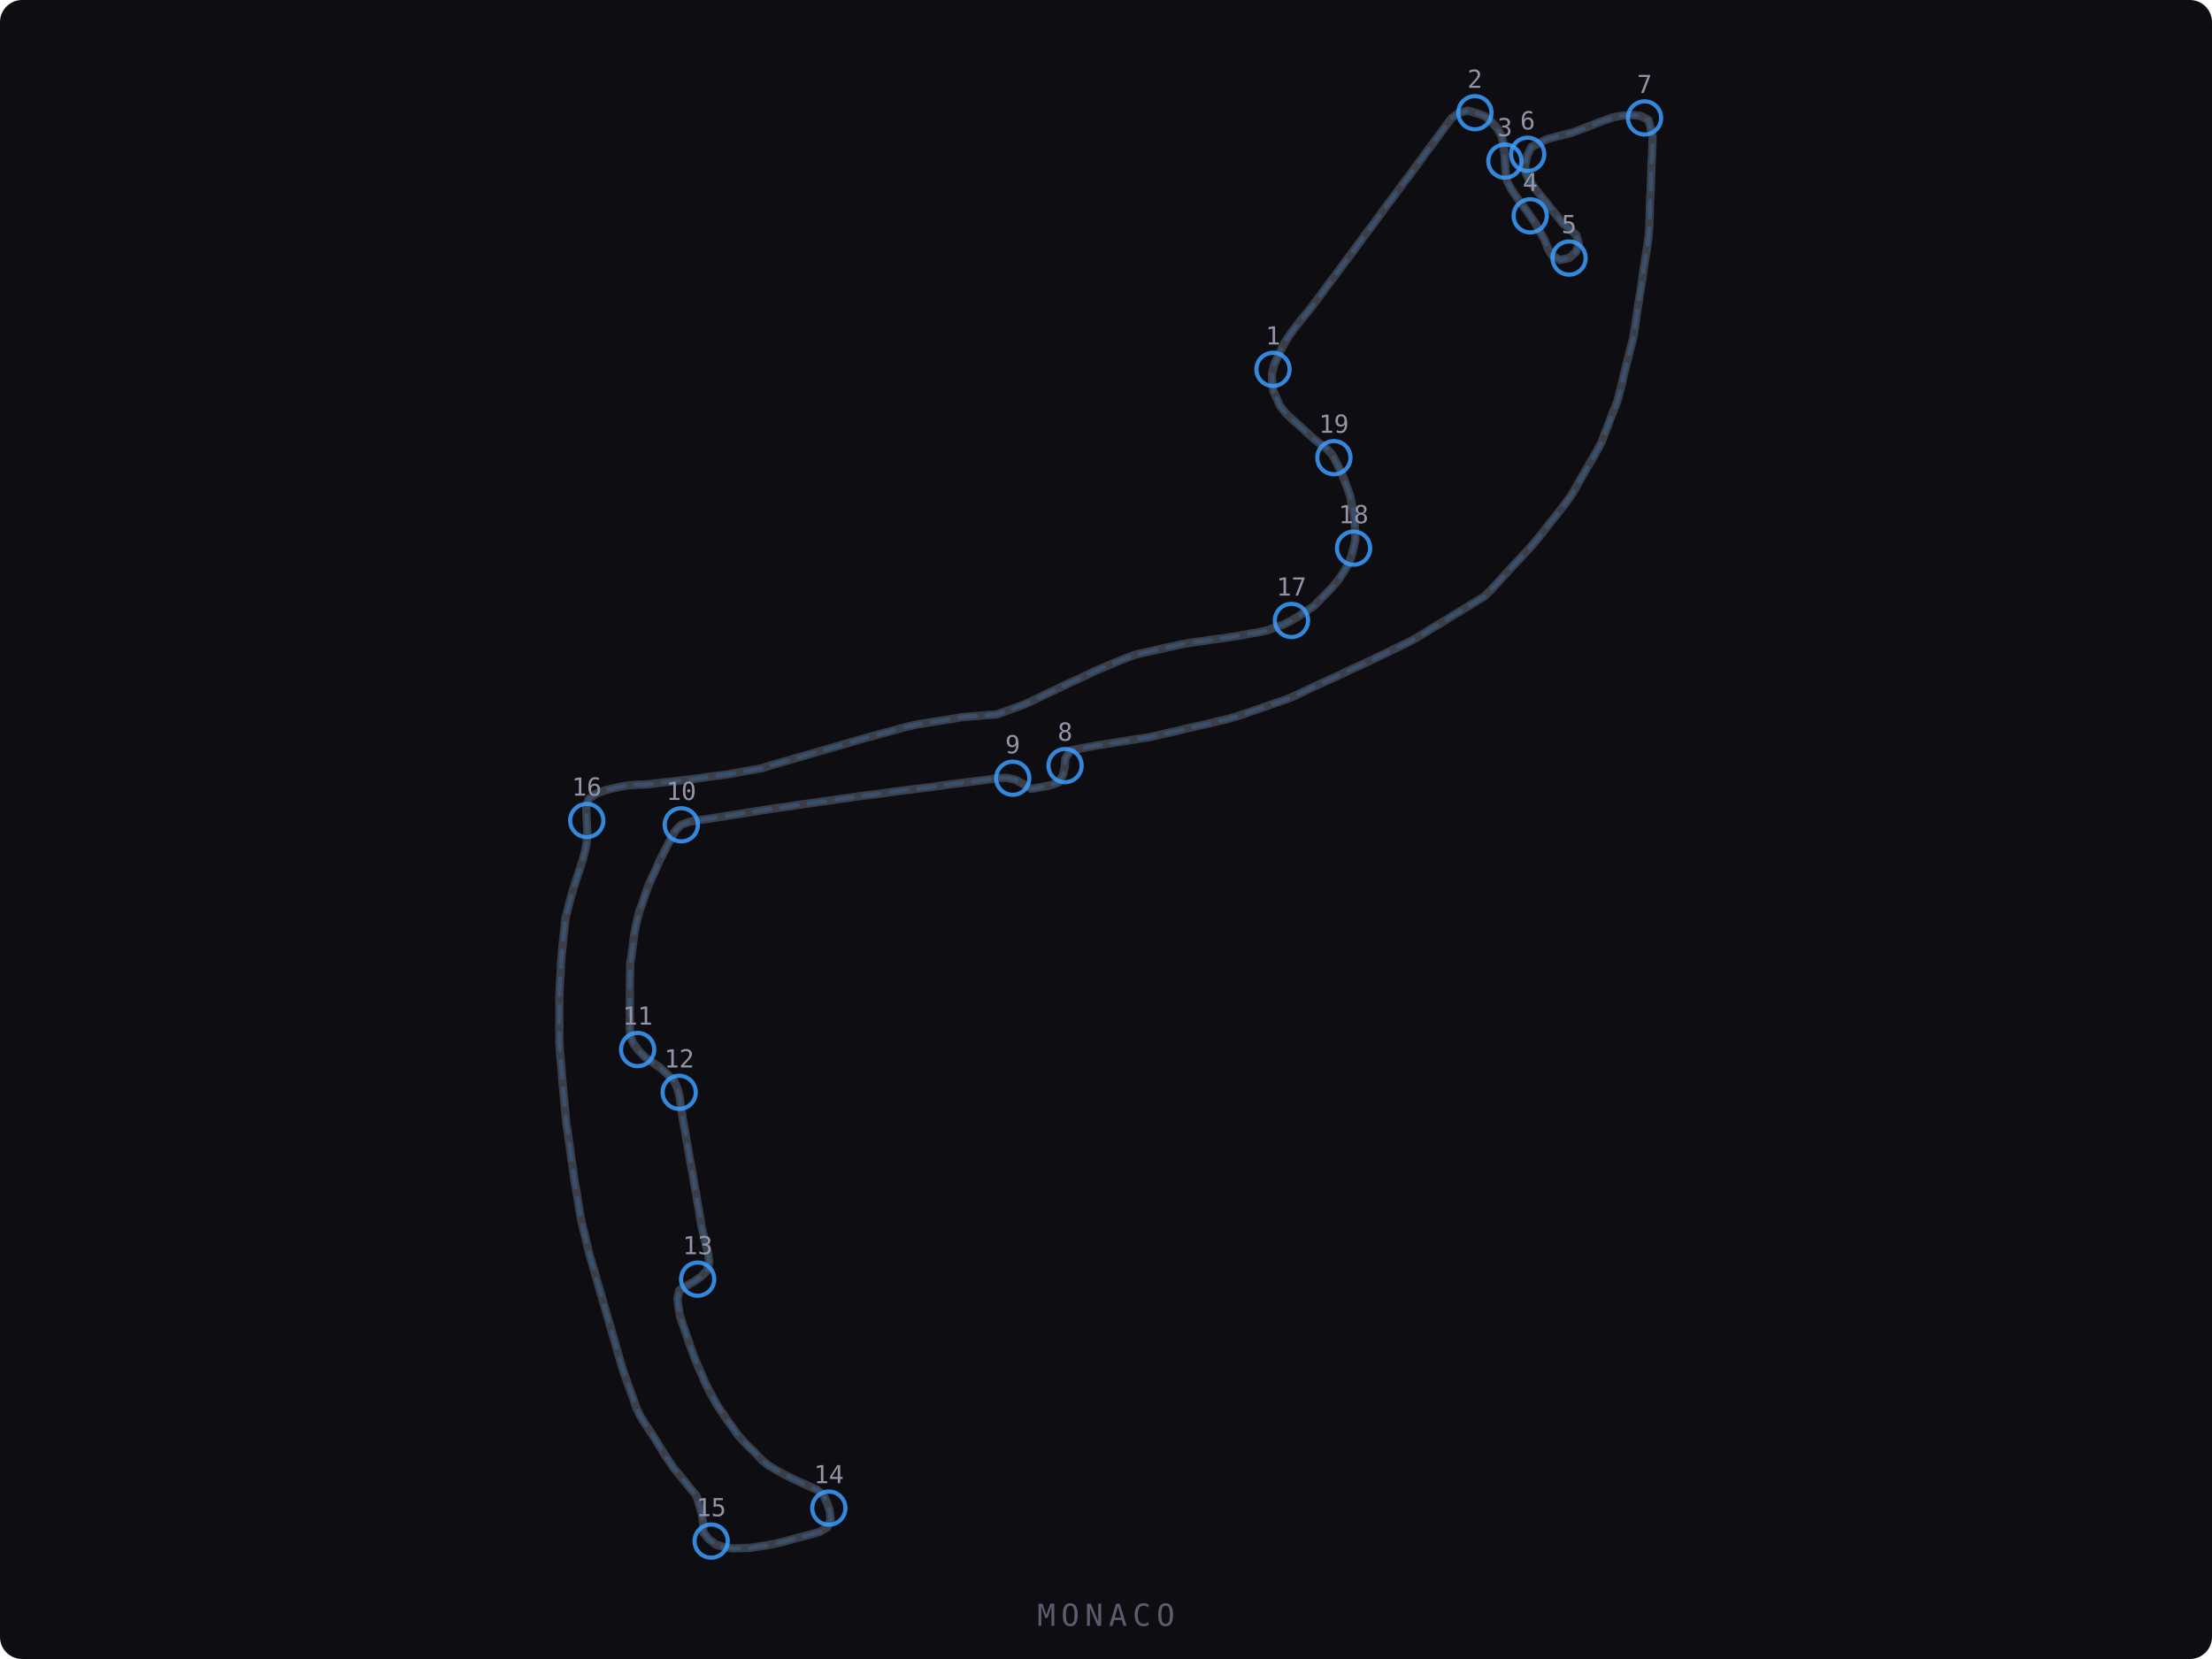
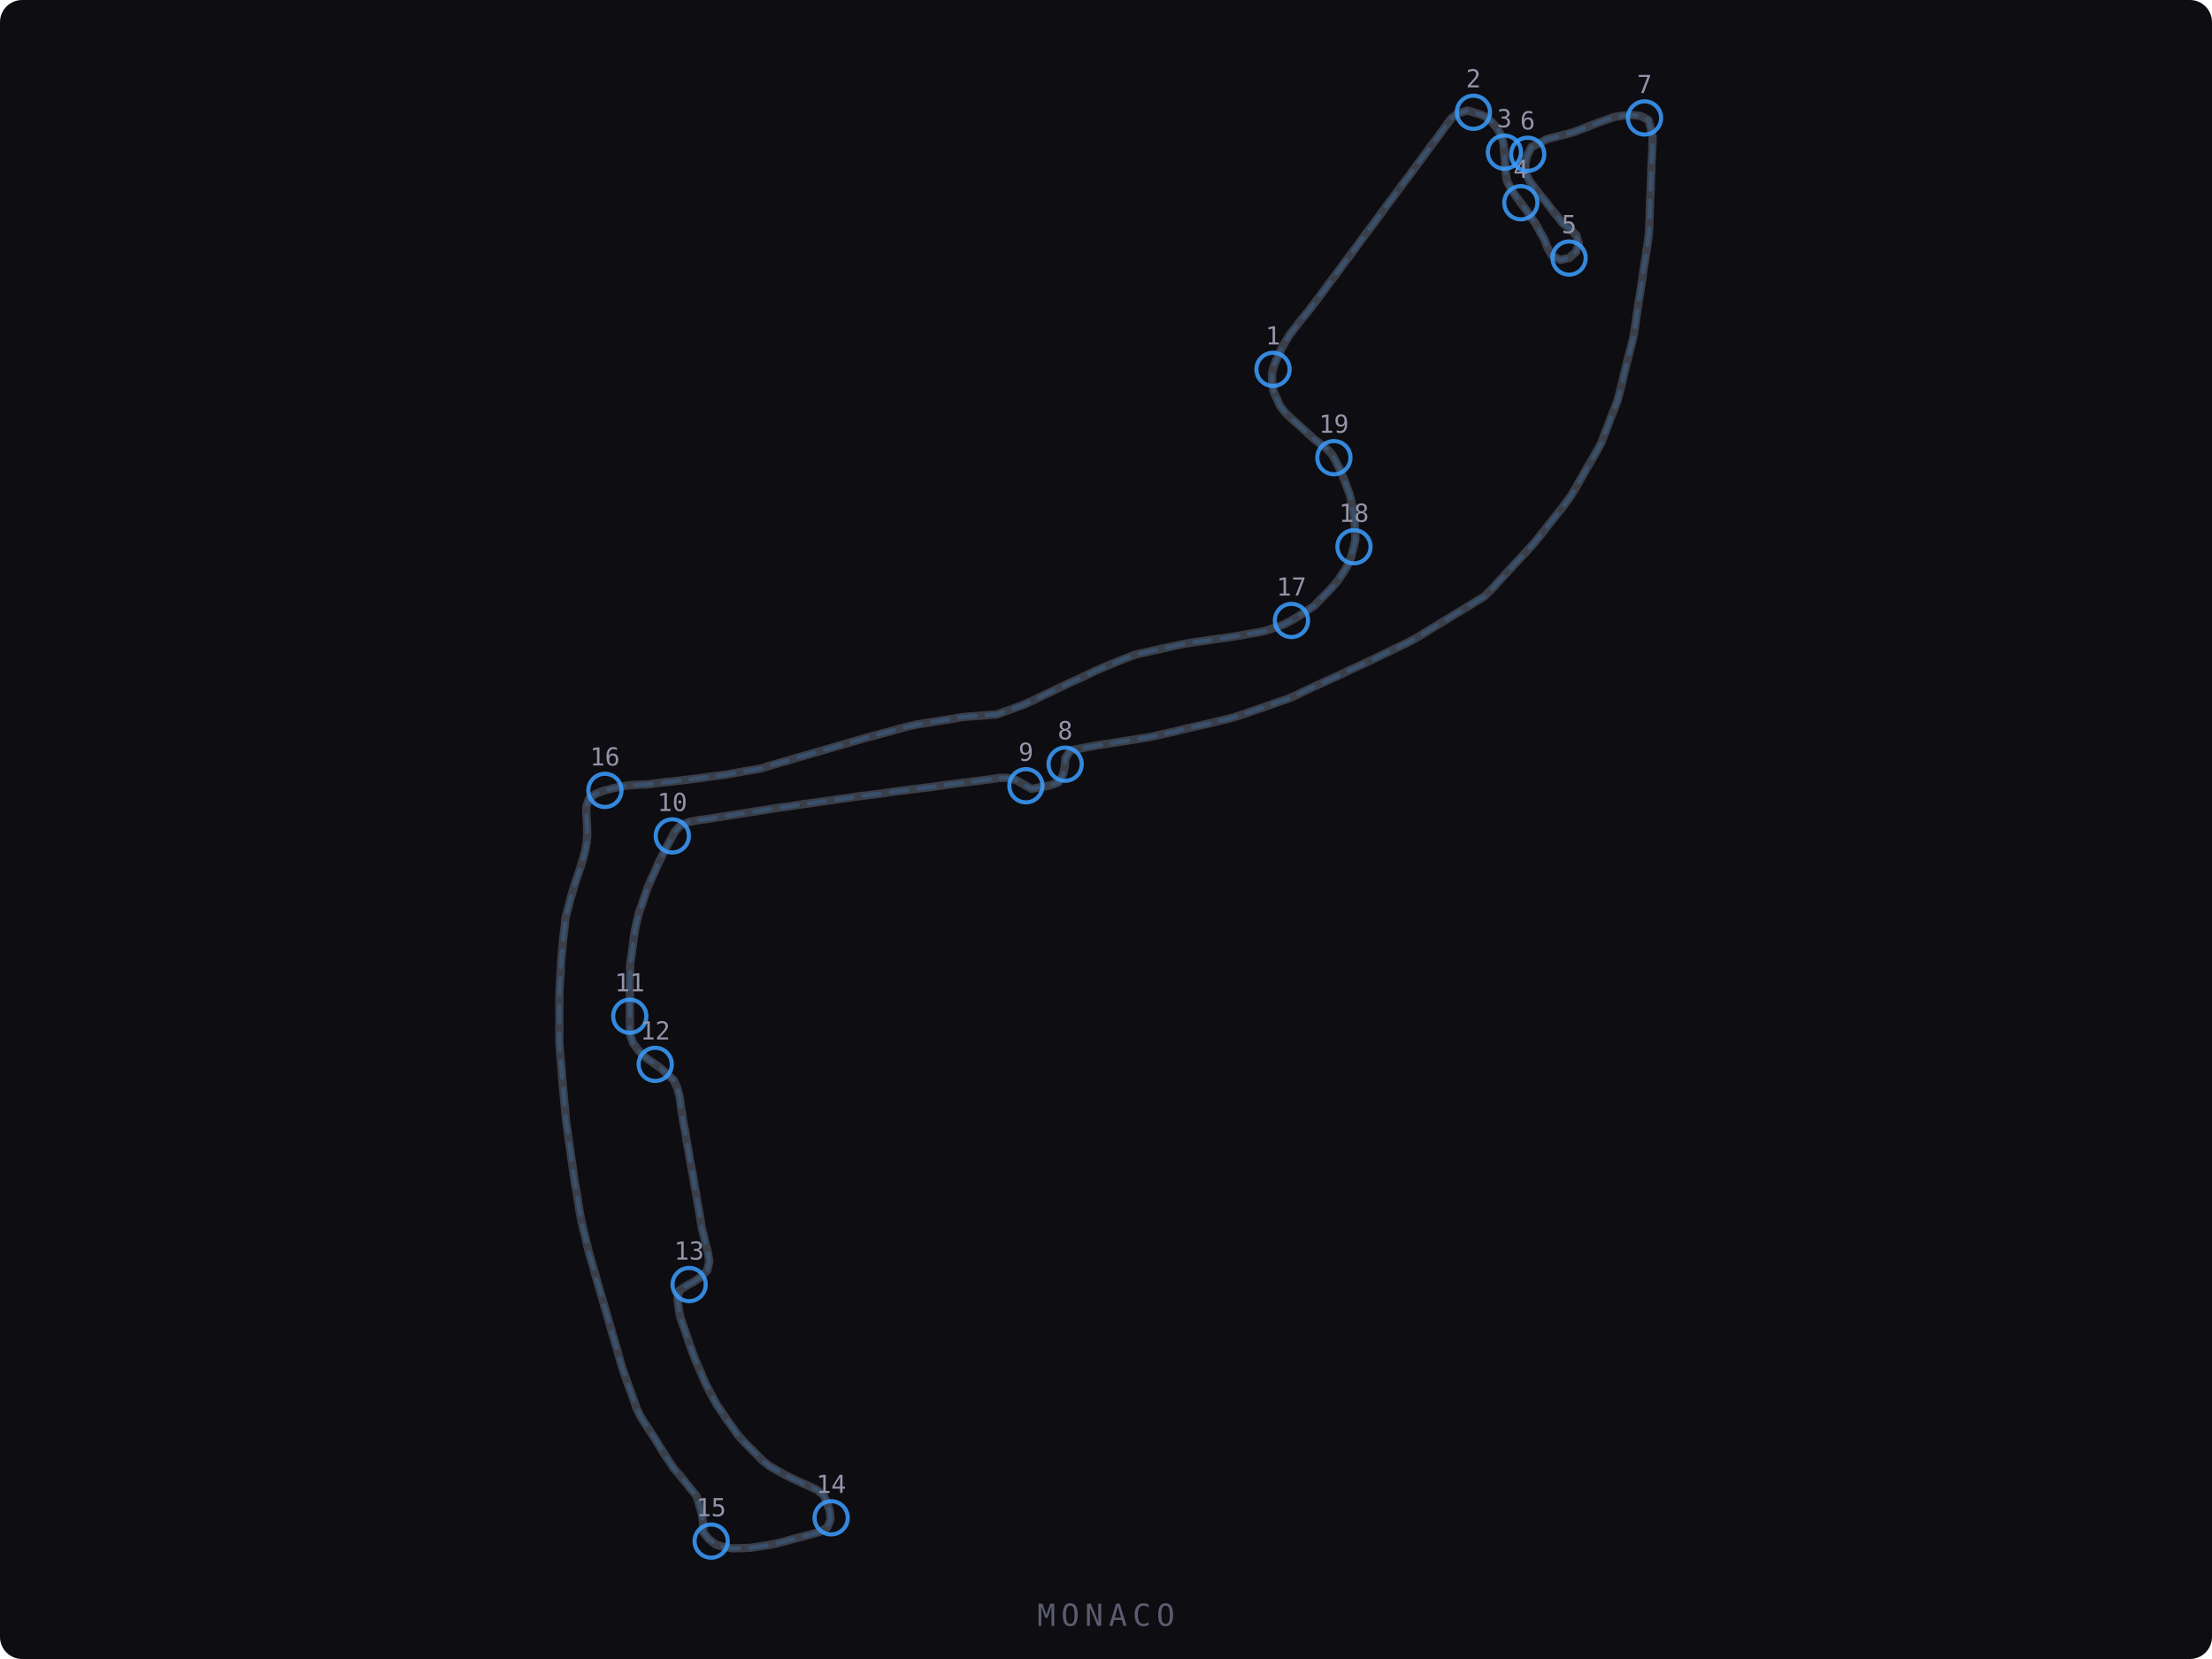
<svg xmlns="http://www.w3.org/2000/svg" viewBox="0 0 800 600" width="800" height="600">
  <defs>
    <style>
      .track-bg { fill: #0d0d12; }
      .track-line { fill: none; stroke: #3a3e48; stroke-width: 3; stroke-linecap: round; stroke-linejoin: round; }
      .track-line-accent { fill: none; stroke: rgba(59,158,255,0.20); stroke-width: 1.5; stroke-linecap: round; stroke-dasharray: 6,4; }
      .track-edge { fill: none; stroke: #3a3e48; stroke-width: 1; stroke-linecap: round; stroke-linejoin: round; opacity: 0.6; }
    </style>
  </defs>
  <rect class="track-bg" width="800" height="600" rx="8" />
  <path class="track-edge" d="M 460.6 141.6 L 460.1 138.4 L 460.0 135.2 L 460.8 132.0 L 462.1 129.1 L 463.4 126.3 L 464.9 123.5 L 466.7 120.7 L 468.7 118.1 L 470.7 115.5 L 472.8 113.0 L 474.8 110.4 L 476.8 107.8 L 478.7 105.2 L 480.6 102.6 L 482.6 100.0 L 484.5 97.4 L 486.4 94.8 L 488.4 92.2 L 490.3 89.6 L 492.2 87.0 L 494.1 84.4 L 496.1 81.8 L 498.0 79.2 L 499.9 76.6 L 501.8 74.0 L 503.8 71.4 L 505.7 68.8 L 507.6 66.2 L 509.6 63.6 L 511.5 61.0 L 513.4 58.4 L 515.3 55.8 L 517.2 53.2 L 519.2 50.6 L 521.1 48.0 L 523.0 45.4 L 525.0 42.7 L 527.5 40.9 L 530.8 40.0 L 533.9 40.9 L 537.0 42.0 L 539.4 44.0 L 541.5 46.4 L 543.1 49.3 L 543.8 52.4 L 544.1 55.6 L 544.3 58.8 L 544.5 62.1 L 545.0 65.4 L 546.5 68.3 L 548.2 70.9 L 550.0 73.3 L 551.9 75.9 L 553.7 78.5 L 555.5 81.1 L 557.0 83.9 L 558.6 86.7 L 559.7 89.6 L 561.3 92.4 L 564.2 94.0 L 567.5 93.3 L 570.0 91.1 L 571.0 88.1 L 570.1 85.1 L 567.8 82.8 L 565.1 80.7 L 563.1 78.1 L 561.1 75.6 L 559.1 73.0 L 557.0 70.5 L 555.0 67.9 L 553.1 65.3 L 551.8 62.6 L 551.6 59.6 L 552.3 56.4 L 553.8 53.2 L 556.6 51.8 L 559.5 50.3 L 562.6 49.5 L 565.7 48.7 L 568.8 47.9 L 571.7 46.8 L 574.6 45.7 L 577.6 44.5 L 580.7 43.4 L 583.8 42.3 L 587.0 41.8 L 590.2 41.6 L 593.3 41.9 L 596.2 43.4 L 597.0 46.4 L 597.7 49.5 L 597.6 52.7 L 597.5 55.9 L 597.3 59.1 L 597.2 62.3 L 597.1 65.5 L 597.0 68.8 L 596.8 72.0 L 596.7 75.2 L 596.6 78.4 L 596.5 81.6 L 596.3 84.9 L 595.9 88.0 L 595.4 91.2 L 594.9 94.4 L 594.4 97.5 L 594.0 100.7 L 593.5 103.9 L 593.0 107.0 L 592.5 110.2 L 592.0 113.4 L 591.6 116.5 L 591.1 119.7 L 590.5 122.9 L 589.7 126.0 L 588.9 129.2 L 588.1 132.3 L 587.3 135.5 L 586.6 138.7 L 585.8 141.8 L 585.0 144.9 L 583.8 148.0 L 582.6 151.0 L 581.5 154.0 L 580.3 157.0 L 579.2 160.0 L 577.7 162.8 L 576.1 165.6 L 574.5 168.3 L 572.9 171.1 L 571.3 173.9 L 569.8 176.6 L 568.1 179.4 L 566.2 182.0 L 564.3 184.5 L 562.3 187.0 L 560.3 189.5 L 558.3 192.1 L 556.3 194.6 L 554.3 197.0 L 552.1 199.4 L 549.9 201.8 L 547.7 204.1 L 545.5 206.5 L 543.4 208.8 L 541.2 211.2 L 539.0 213.6 L 536.7 215.8 L 534.0 217.4 L 531.3 219.1 L 528.5 220.8 L 525.8 222.4 L 523.1 224.1 L 520.3 225.8 L 517.6 227.4 L 514.9 229.1 L 512.1 230.8 L 509.3 232.3 L 506.4 233.7 L 503.5 235.1 L 500.6 236.5 L 497.7 237.9 L 494.8 239.3 L 491.8 240.7 L 488.9 242.0 L 486.0 243.4 L 483.0 244.8 L 480.1 246.1 L 477.1 247.5 L 474.2 248.8 L 471.3 250.2 L 468.4 251.6 L 465.4 252.9 L 462.3 253.9 L 459.2 255.0 L 456.1 256.1 L 453.1 257.1 L 450.0 258.2 L 446.9 259.2 L 443.8 260.1 L 440.6 260.8 L 437.5 261.6 L 434.4 262.3 L 431.3 263.0 L 428.2 263.7 L 425.1 264.5 L 421.9 265.2 L 418.8 265.9 L 415.7 266.6 L 412.5 267.1 L 409.4 267.6 L 406.2 268.1 L 403.0 268.6 L 399.8 269.1 L 396.6 269.6 L 393.4 270.2 L 390.2 270.8 L 387.1 271.4 L 385.3 274.3 L 385.1 277.4 L 384.4 280.3 L 382.8 283.0 L 379.6 284.1 L 376.3 284.7 L 373.0 285.3 L 370.1 283.6 L 367.2 282.0 L 364.2 281.3 L 361.0 281.4 L 357.8 281.9 L 354.6 282.3 L 351.4 282.7 L 348.2 283.1 L 345.0 283.5 L 341.8 283.9 L 338.6 284.4 L 335.4 284.8 L 332.2 285.2 L 329.0 285.6 L 325.8 286.0 L 322.6 286.4 L 319.4 286.9 L 316.2 287.3 L 313.0 287.7 L 309.8 288.1 L 306.6 288.6 L 303.4 289.0 L 300.2 289.5 L 297.1 289.9 L 293.9 290.4 L 290.7 290.8 L 287.5 291.3 L 284.3 291.8 L 281.1 292.2 L 278.0 292.7 L 274.8 293.2 L 271.6 293.7 L 268.4 294.2 L 265.2 294.7 L 262.1 295.2 L 258.9 295.7 L 255.8 296.2 L 252.7 296.6 L 249.4 297.2 L 246.4 298.3 L 244.2 300.5 L 242.7 303.3 L 241.2 306.1 L 239.7 309.0 L 238.3 311.8 L 237.0 314.8 L 235.7 317.6 L 234.4 320.6 L 233.3 323.6 L 232.3 326.7 L 231.2 329.7 L 230.4 332.9 L 229.7 336.1 L 229.2 339.2 L 228.8 342.4 L 228.4 345.5 L 227.9 348.6 L 227.9 351.8 L 227.8 355.1 L 227.8 358.3 L 227.8 361.6 L 227.8 364.8 L 227.8 368.1 L 227.8 371.2 L 227.9 374.3 L 229.0 377.3 L 231.0 380.0 L 233.4 382.4 L 236.1 384.3 L 238.8 386.2 L 241.2 388.4 L 243.7 390.7 L 245.0 393.6 L 245.8 396.6 L 246.2 399.8 L 246.7 403.0 L 247.2 406.2 L 247.8 409.3 L 248.3 412.5 L 248.9 415.6 L 249.4 418.8 L 250.0 422.0 L 250.6 425.1 L 251.1 428.3 L 251.7 431.4 L 252.2 434.6 L 252.8 437.8 L 253.3 440.9 L 253.8 444.1 L 254.6 447.2 L 255.3 450.3 L 256.1 453.3 L 256.5 456.3 L 255.8 459.4 L 253.6 461.7 L 251.0 463.5 L 248.3 465.0 L 245.7 466.7 L 245.0 469.7 L 245.4 472.8 L 245.9 475.9 L 246.9 478.9 L 248.0 482.0 L 249.0 485.0 L 250.1 488.1 L 251.2 491.1 L 252.4 494.0 L 253.7 496.9 L 254.9 499.8 L 256.3 502.6 L 257.8 505.4 L 259.4 508.3 L 261.2 510.9 L 263.0 513.6 L 264.9 516.2 L 266.8 518.9 L 268.9 521.3 L 271.1 523.5 L 273.4 525.8 L 275.6 528.1 L 278.1 530.1 L 281.0 531.8 L 283.9 533.4 L 286.7 534.8 L 289.5 536.1 L 292.4 537.4 L 295.4 538.8 L 297.8 540.7 L 299.1 543.5 L 300.1 546.4 L 300.4 549.5 L 299.2 552.4 L 296.5 554.0 L 293.4 554.9 L 290.3 555.7 L 287.2 556.5 L 284.0 557.4 L 280.9 558.2 L 277.8 558.8 L 274.6 559.3 L 271.4 559.8 L 268.2 559.9 L 265.0 560.0 L 261.8 559.5 L 258.9 558.6 L 256.4 556.7 L 254.3 554.1 L 254.3 550.9 L 253.8 547.5 L 252.9 544.3 L 251.9 541.0 L 249.9 538.6 L 247.9 536.1 L 245.9 533.6 L 243.8 531.2 L 242.0 528.5 L 240.2 525.8 L 238.5 523.0 L 236.8 520.2 L 235.0 517.5 L 233.3 514.9 L 231.6 512.2 L 230.2 509.3 L 229.2 506.3 L 228.1 503.3 L 227.0 500.3 L 225.9 497.2 L 224.9 494.2 L 224.0 491.1 L 223.1 487.9 L 222.2 484.8 L 221.3 481.7 L 220.4 478.6 L 219.5 475.5 L 218.6 472.4 L 217.7 469.3 L 216.8 466.2 L 215.9 463.1 L 215.0 459.9 L 214.1 456.8 L 213.2 453.7 L 212.4 450.6 L 211.7 447.5 L 210.9 444.3 L 210.2 441.2 L 209.6 438.0 L 209.1 434.8 L 208.6 431.6 L 208.0 428.4 L 207.5 425.1 L 207.1 422.0 L 206.6 418.8 L 206.2 415.6 L 205.7 412.4 L 205.3 409.3 L 204.8 406.1 L 204.5 402.9 L 204.2 399.6 L 203.9 396.4 L 203.6 393.2 L 203.3 389.9 L 203.1 386.7 L 202.8 383.5 L 202.5 380.2 L 202.3 377.0 L 202.3 373.7 L 202.3 370.5 L 202.3 367.2 L 202.3 363.9 L 202.3 360.7 L 202.4 357.5 L 202.6 354.3 L 202.8 351.1 L 202.9 348.0 L 203.2 344.8 L 203.5 341.6 L 203.8 338.5 L 204.2 335.3 L 204.5 332.1 L 205.3 329.0 L 206.1 325.9 L 207.0 322.7 L 207.9 319.7 L 208.9 316.7 L 209.9 313.8 L 210.8 310.8 L 211.6 307.8 L 212.2 304.6 L 212.4 301.4 L 212.3 298.3 L 212.1 295.2 L 212.0 291.8 L 213.0 288.9 L 215.4 287.1 L 218.3 286.0 L 221.3 285.2 L 224.4 284.5 L 227.5 284.0 L 230.8 283.8 L 234.0 283.7 L 237.2 283.3 L 240.4 282.9 L 243.6 282.6 L 246.8 282.2 L 250.1 281.8 L 253.3 281.4 L 256.5 280.9 L 259.8 280.5 L 263.0 280.1 L 266.2 279.5 L 269.4 278.9 L 272.6 278.4 L 275.7 277.8 L 278.8 276.8 L 281.9 275.9 L 285.1 275.0 L 288.1 274.1 L 291.3 273.2 L 294.4 272.3 L 297.5 271.4 L 300.6 270.5 L 303.7 269.6 L 306.8 268.7 L 309.9 267.8 L 313.0 266.9 L 316.1 266.1 L 319.2 265.2 L 322.3 264.4 L 325.4 263.5 L 328.5 262.7 L 331.7 262.0 L 334.9 261.5 L 338.0 261.0 L 341.2 260.5 L 344.4 260.0 L 347.6 259.4 L 350.8 259.1 L 354.0 258.9 L 357.2 258.6 L 360.5 258.4 L 363.5 257.3 L 366.6 256.2 L 369.6 255.1 L 372.6 253.8 L 375.5 252.4 L 378.4 251.0 L 381.4 249.6 L 384.3 248.2 L 387.2 246.8 L 390.2 245.5 L 393.1 244.1 L 396.0 242.7 L 399.0 241.4 L 401.9 240.2 L 404.8 239.0 L 407.8 237.8 L 410.8 236.7 L 413.9 236.0 L 417.1 235.3 L 420.2 234.6 L 423.4 233.9 L 426.5 233.2 L 429.7 232.6 L 432.9 232.1 L 436.1 231.7 L 439.3 231.2 L 442.5 230.8 L 445.6 230.3 L 448.8 229.8 L 451.9 229.2 L 455.1 228.7 L 458.2 228.0 L 461.2 226.9 L 464.2 225.9 L 467.1 224.4 L 469.9 222.7 L 472.6 220.9 L 475.3 219.1 L 477.5 216.8 L 479.7 214.6 L 481.9 212.3 L 484.0 209.8 L 485.8 207.1 L 487.5 204.3 L 488.7 201.3 L 489.5 198.2 L 490.2 195.1 L 490.1 191.9 L 489.9 188.7 L 489.5 185.4 L 488.9 182.2 L 488.2 179.0 L 487.1 176.0 L 486.0 173.1 L 484.8 170.2 L 483.4 167.4 L 481.9 164.6 L 479.8 162.3 L 477.3 160.4 L 474.8 158.4 L 472.3 156.1 L 469.9 153.9 L 467.4 151.7 L 465.0 149.4 L 463.0 146.9 L 461.7 144.0 L 460.6 141.6 Z" />
  <path class="track-line" d="M 460.6 141.6 L 460.1 138.4 L 460.0 135.2 L 460.8 132.0 L 462.1 129.1 L 463.4 126.3 L 464.9 123.5 L 466.7 120.7 L 468.7 118.1 L 470.7 115.5 L 472.8 113.0 L 474.8 110.4 L 476.8 107.8 L 478.7 105.2 L 480.6 102.6 L 482.6 100.0 L 484.5 97.4 L 486.4 94.8 L 488.4 92.2 L 490.3 89.6 L 492.2 87.0 L 494.1 84.4 L 496.1 81.8 L 498.0 79.2 L 499.9 76.6 L 501.8 74.0 L 503.8 71.4 L 505.7 68.8 L 507.6 66.2 L 509.6 63.6 L 511.5 61.0 L 513.4 58.4 L 515.3 55.8 L 517.2 53.2 L 519.2 50.6 L 521.1 48.0 L 523.0 45.4 L 525.0 42.7 L 527.5 40.9 L 530.8 40.0 L 533.9 40.9 L 537.0 42.0 L 539.4 44.0 L 541.5 46.4 L 543.1 49.3 L 543.8 52.4 L 544.1 55.6 L 544.3 58.8 L 544.5 62.1 L 545.0 65.4 L 546.5 68.3 L 548.2 70.9 L 550.0 73.3 L 551.9 75.9 L 553.7 78.5 L 555.5 81.1 L 557.0 83.9 L 558.6 86.7 L 559.7 89.6 L 561.3 92.4 L 564.2 94.0 L 567.5 93.3 L 570.0 91.1 L 571.0 88.1 L 570.1 85.1 L 567.8 82.8 L 565.1 80.7 L 563.1 78.1 L 561.1 75.6 L 559.1 73.0 L 557.0 70.5 L 555.0 67.9 L 553.1 65.3 L 551.8 62.6 L 551.6 59.6 L 552.3 56.4 L 553.8 53.2 L 556.6 51.8 L 559.5 50.3 L 562.6 49.5 L 565.7 48.7 L 568.8 47.9 L 571.7 46.8 L 574.6 45.7 L 577.6 44.5 L 580.7 43.4 L 583.8 42.3 L 587.0 41.8 L 590.2 41.6 L 593.3 41.9 L 596.2 43.4 L 597.0 46.4 L 597.7 49.5 L 597.6 52.7 L 597.5 55.9 L 597.3 59.1 L 597.2 62.3 L 597.1 65.5 L 597.0 68.8 L 596.8 72.0 L 596.7 75.2 L 596.6 78.4 L 596.5 81.6 L 596.3 84.9 L 595.9 88.0 L 595.4 91.2 L 594.9 94.4 L 594.4 97.5 L 594.0 100.7 L 593.5 103.9 L 593.0 107.0 L 592.5 110.2 L 592.0 113.4 L 591.6 116.5 L 591.1 119.7 L 590.5 122.9 L 589.7 126.0 L 588.9 129.2 L 588.1 132.3 L 587.3 135.5 L 586.6 138.7 L 585.8 141.8 L 585.0 144.9 L 583.8 148.0 L 582.6 151.0 L 581.5 154.0 L 580.3 157.0 L 579.2 160.0 L 577.7 162.8 L 576.1 165.6 L 574.5 168.3 L 572.9 171.1 L 571.3 173.9 L 569.8 176.6 L 568.1 179.4 L 566.2 182.0 L 564.3 184.5 L 562.3 187.0 L 560.3 189.5 L 558.3 192.1 L 556.3 194.6 L 554.3 197.0 L 552.1 199.4 L 549.9 201.8 L 547.7 204.1 L 545.5 206.5 L 543.4 208.8 L 541.2 211.2 L 539.0 213.6 L 536.7 215.8 L 534.0 217.4 L 531.3 219.1 L 528.5 220.8 L 525.8 222.4 L 523.1 224.1 L 520.3 225.8 L 517.6 227.4 L 514.9 229.1 L 512.1 230.8 L 509.3 232.3 L 506.4 233.7 L 503.5 235.1 L 500.6 236.5 L 497.7 237.9 L 494.8 239.3 L 491.8 240.7 L 488.9 242.0 L 486.0 243.4 L 483.0 244.8 L 480.1 246.1 L 477.1 247.5 L 474.2 248.8 L 471.3 250.2 L 468.4 251.6 L 465.4 252.9 L 462.3 253.9 L 459.2 255.0 L 456.1 256.1 L 453.1 257.1 L 450.0 258.2 L 446.9 259.2 L 443.8 260.1 L 440.6 260.8 L 437.5 261.6 L 434.4 262.3 L 431.3 263.0 L 428.2 263.7 L 425.1 264.5 L 421.9 265.2 L 418.8 265.9 L 415.7 266.6 L 412.5 267.1 L 409.4 267.6 L 406.2 268.1 L 403.0 268.6 L 399.8 269.1 L 396.6 269.6 L 393.4 270.2 L 390.2 270.8 L 387.1 271.4 L 385.3 274.3 L 385.1 277.4 L 384.4 280.3 L 382.8 283.0 L 379.6 284.1 L 376.3 284.7 L 373.0 285.3 L 370.1 283.6 L 367.2 282.0 L 364.2 281.3 L 361.0 281.4 L 357.8 281.9 L 354.6 282.3 L 351.4 282.7 L 348.2 283.1 L 345.0 283.5 L 341.8 283.9 L 338.6 284.4 L 335.4 284.8 L 332.2 285.2 L 329.0 285.6 L 325.8 286.0 L 322.6 286.4 L 319.4 286.9 L 316.2 287.3 L 313.0 287.7 L 309.8 288.1 L 306.6 288.6 L 303.4 289.0 L 300.2 289.5 L 297.1 289.9 L 293.9 290.4 L 290.7 290.8 L 287.5 291.3 L 284.3 291.8 L 281.1 292.2 L 278.0 292.7 L 274.8 293.2 L 271.6 293.7 L 268.4 294.2 L 265.2 294.7 L 262.1 295.2 L 258.9 295.7 L 255.8 296.2 L 252.7 296.6 L 249.4 297.2 L 246.4 298.3 L 244.2 300.5 L 242.7 303.3 L 241.2 306.1 L 239.7 309.0 L 238.3 311.8 L 237.0 314.8 L 235.7 317.6 L 234.4 320.6 L 233.3 323.6 L 232.3 326.7 L 231.2 329.7 L 230.4 332.9 L 229.7 336.1 L 229.2 339.2 L 228.8 342.4 L 228.4 345.5 L 227.9 348.6 L 227.9 351.8 L 227.8 355.1 L 227.8 358.3 L 227.8 361.6 L 227.8 364.8 L 227.8 368.1 L 227.8 371.2 L 227.9 374.3 L 229.0 377.3 L 231.0 380.0 L 233.4 382.4 L 236.1 384.3 L 238.8 386.2 L 241.2 388.4 L 243.7 390.7 L 245.0 393.6 L 245.8 396.6 L 246.2 399.8 L 246.7 403.0 L 247.2 406.2 L 247.8 409.3 L 248.3 412.5 L 248.9 415.6 L 249.4 418.8 L 250.0 422.0 L 250.6 425.1 L 251.1 428.3 L 251.7 431.4 L 252.2 434.6 L 252.8 437.8 L 253.3 440.9 L 253.8 444.1 L 254.6 447.2 L 255.3 450.3 L 256.1 453.3 L 256.5 456.3 L 255.8 459.4 L 253.6 461.7 L 251.0 463.5 L 248.3 465.0 L 245.7 466.7 L 245.0 469.7 L 245.4 472.8 L 245.9 475.9 L 246.9 478.9 L 248.0 482.0 L 249.0 485.0 L 250.1 488.1 L 251.2 491.1 L 252.4 494.0 L 253.7 496.9 L 254.9 499.8 L 256.3 502.6 L 257.8 505.4 L 259.4 508.3 L 261.2 510.9 L 263.0 513.6 L 264.9 516.2 L 266.8 518.9 L 268.9 521.3 L 271.1 523.5 L 273.4 525.8 L 275.6 528.1 L 278.1 530.1 L 281.0 531.8 L 283.9 533.4 L 286.7 534.8 L 289.5 536.1 L 292.4 537.4 L 295.4 538.8 L 297.8 540.7 L 299.1 543.5 L 300.1 546.4 L 300.4 549.5 L 299.2 552.4 L 296.5 554.0 L 293.4 554.9 L 290.3 555.7 L 287.2 556.5 L 284.0 557.4 L 280.9 558.2 L 277.8 558.8 L 274.6 559.3 L 271.4 559.8 L 268.2 559.9 L 265.0 560.0 L 261.8 559.5 L 258.9 558.6 L 256.4 556.7 L 254.3 554.1 L 254.3 550.9 L 253.8 547.5 L 252.9 544.3 L 251.9 541.0 L 249.9 538.6 L 247.9 536.1 L 245.9 533.6 L 243.8 531.2 L 242.0 528.5 L 240.2 525.8 L 238.5 523.0 L 236.8 520.2 L 235.0 517.5 L 233.3 514.9 L 231.6 512.2 L 230.2 509.3 L 229.2 506.3 L 228.1 503.3 L 227.0 500.3 L 225.9 497.2 L 224.9 494.2 L 224.0 491.1 L 223.1 487.9 L 222.2 484.8 L 221.3 481.7 L 220.4 478.6 L 219.5 475.5 L 218.6 472.4 L 217.7 469.3 L 216.8 466.2 L 215.9 463.1 L 215.0 459.9 L 214.1 456.8 L 213.2 453.7 L 212.4 450.6 L 211.7 447.5 L 210.9 444.3 L 210.2 441.2 L 209.6 438.0 L 209.1 434.8 L 208.6 431.6 L 208.0 428.4 L 207.5 425.1 L 207.1 422.0 L 206.6 418.8 L 206.2 415.6 L 205.7 412.4 L 205.3 409.3 L 204.8 406.1 L 204.5 402.9 L 204.2 399.6 L 203.9 396.4 L 203.6 393.2 L 203.3 389.9 L 203.1 386.7 L 202.8 383.5 L 202.5 380.2 L 202.3 377.0 L 202.3 373.7 L 202.3 370.5 L 202.3 367.2 L 202.3 363.9 L 202.3 360.7 L 202.4 357.5 L 202.6 354.3 L 202.8 351.1 L 202.9 348.0 L 203.2 344.8 L 203.5 341.6 L 203.8 338.5 L 204.2 335.3 L 204.5 332.1 L 205.3 329.0 L 206.1 325.9 L 207.0 322.7 L 207.9 319.7 L 208.9 316.7 L 209.9 313.8 L 210.8 310.8 L 211.6 307.8 L 212.2 304.6 L 212.4 301.4 L 212.3 298.3 L 212.1 295.2 L 212.0 291.8 L 213.0 288.9 L 215.4 287.1 L 218.3 286.0 L 221.3 285.2 L 224.4 284.5 L 227.5 284.0 L 230.8 283.8 L 234.0 283.7 L 237.2 283.3 L 240.4 282.9 L 243.6 282.6 L 246.8 282.2 L 250.1 281.8 L 253.3 281.4 L 256.5 280.9 L 259.8 280.5 L 263.0 280.1 L 266.2 279.5 L 269.4 278.9 L 272.6 278.4 L 275.7 277.8 L 278.8 276.8 L 281.9 275.9 L 285.1 275.0 L 288.1 274.1 L 291.3 273.2 L 294.4 272.3 L 297.5 271.4 L 300.6 270.5 L 303.7 269.6 L 306.8 268.7 L 309.9 267.8 L 313.0 266.9 L 316.1 266.1 L 319.2 265.2 L 322.3 264.4 L 325.4 263.5 L 328.5 262.7 L 331.7 262.0 L 334.9 261.5 L 338.0 261.0 L 341.2 260.5 L 344.4 260.0 L 347.6 259.4 L 350.8 259.1 L 354.0 258.9 L 357.2 258.6 L 360.5 258.4 L 363.5 257.3 L 366.6 256.2 L 369.6 255.1 L 372.6 253.8 L 375.5 252.4 L 378.4 251.0 L 381.4 249.6 L 384.3 248.2 L 387.2 246.8 L 390.2 245.5 L 393.1 244.1 L 396.0 242.7 L 399.0 241.4 L 401.9 240.2 L 404.8 239.0 L 407.8 237.8 L 410.8 236.7 L 413.9 236.0 L 417.1 235.3 L 420.2 234.6 L 423.4 233.9 L 426.5 233.2 L 429.7 232.6 L 432.9 232.1 L 436.1 231.7 L 439.3 231.2 L 442.5 230.8 L 445.6 230.3 L 448.8 229.8 L 451.9 229.2 L 455.1 228.7 L 458.2 228.0 L 461.2 226.9 L 464.2 225.9 L 467.1 224.4 L 469.9 222.7 L 472.6 220.9 L 475.3 219.1 L 477.5 216.8 L 479.7 214.6 L 481.9 212.3 L 484.0 209.8 L 485.8 207.1 L 487.5 204.3 L 488.7 201.3 L 489.5 198.2 L 490.2 195.1 L 490.1 191.9 L 489.9 188.7 L 489.5 185.4 L 488.9 182.2 L 488.2 179.0 L 487.1 176.0 L 486.0 173.1 L 484.8 170.2 L 483.4 167.4 L 481.9 164.6 L 479.8 162.3 L 477.3 160.4 L 474.8 158.4 L 472.3 156.1 L 469.9 153.9 L 467.4 151.7 L 465.0 149.4 L 463.0 146.9 L 461.7 144.0 L 460.6 141.6 Z" />
  <path class="track-line-accent" d="M 460.6 141.6 L 460.1 138.4 L 460.0 135.2 L 460.8 132.0 L 462.1 129.1 L 463.4 126.3 L 464.9 123.5 L 466.7 120.7 L 468.7 118.1 L 470.7 115.5 L 472.8 113.0 L 474.8 110.4 L 476.8 107.8 L 478.7 105.2 L 480.6 102.6 L 482.6 100.0 L 484.5 97.4 L 486.4 94.8 L 488.4 92.2 L 490.3 89.6 L 492.2 87.0 L 494.1 84.4 L 496.1 81.8 L 498.0 79.2 L 499.9 76.6 L 501.8 74.0 L 503.8 71.4 L 505.7 68.8 L 507.6 66.2 L 509.6 63.6 L 511.5 61.0 L 513.4 58.4 L 515.3 55.8 L 517.2 53.2 L 519.2 50.6 L 521.1 48.0 L 523.0 45.4 L 525.0 42.7 L 527.5 40.9 L 530.8 40.0 L 533.9 40.9 L 537.0 42.0 L 539.4 44.0 L 541.5 46.4 L 543.1 49.3 L 543.8 52.4 L 544.1 55.6 L 544.3 58.8 L 544.5 62.1 L 545.0 65.4 L 546.5 68.3 L 548.2 70.9 L 550.0 73.3 L 551.9 75.9 L 553.7 78.5 L 555.5 81.1 L 557.0 83.9 L 558.6 86.7 L 559.7 89.6 L 561.3 92.4 L 564.2 94.0 L 567.5 93.3 L 570.0 91.1 L 571.0 88.1 L 570.1 85.1 L 567.8 82.8 L 565.1 80.7 L 563.1 78.1 L 561.1 75.6 L 559.1 73.0 L 557.0 70.5 L 555.0 67.9 L 553.1 65.3 L 551.8 62.6 L 551.6 59.6 L 552.3 56.4 L 553.8 53.2 L 556.6 51.8 L 559.5 50.3 L 562.6 49.5 L 565.7 48.7 L 568.8 47.9 L 571.7 46.8 L 574.6 45.7 L 577.6 44.5 L 580.7 43.4 L 583.8 42.3 L 587.0 41.8 L 590.2 41.6 L 593.3 41.9 L 596.2 43.4 L 597.0 46.4 L 597.7 49.5 L 597.6 52.7 L 597.5 55.9 L 597.3 59.1 L 597.2 62.3 L 597.1 65.5 L 597.0 68.8 L 596.8 72.0 L 596.7 75.2 L 596.6 78.4 L 596.5 81.6 L 596.3 84.9 L 595.9 88.0 L 595.4 91.2 L 594.9 94.4 L 594.4 97.5 L 594.0 100.7 L 593.5 103.9 L 593.0 107.0 L 592.5 110.2 L 592.0 113.4 L 591.6 116.5 L 591.1 119.7 L 590.5 122.9 L 589.7 126.0 L 588.9 129.2 L 588.1 132.3 L 587.3 135.5 L 586.6 138.7 L 585.8 141.8 L 585.0 144.9 L 583.8 148.0 L 582.6 151.0 L 581.5 154.0 L 580.3 157.0 L 579.2 160.0 L 577.7 162.8 L 576.1 165.6 L 574.5 168.3 L 572.9 171.1 L 571.3 173.9 L 569.8 176.6 L 568.1 179.4 L 566.2 182.0 L 564.3 184.5 L 562.3 187.0 L 560.3 189.5 L 558.3 192.1 L 556.3 194.6 L 554.3 197.0 L 552.1 199.4 L 549.9 201.8 L 547.7 204.1 L 545.5 206.5 L 543.4 208.8 L 541.2 211.2 L 539.0 213.6 L 536.7 215.8 L 534.0 217.4 L 531.3 219.1 L 528.5 220.8 L 525.8 222.4 L 523.1 224.1 L 520.3 225.8 L 517.6 227.4 L 514.9 229.1 L 512.1 230.8 L 509.3 232.3 L 506.4 233.7 L 503.5 235.1 L 500.6 236.5 L 497.7 237.9 L 494.8 239.3 L 491.8 240.7 L 488.9 242.0 L 486.0 243.4 L 483.0 244.8 L 480.1 246.1 L 477.1 247.5 L 474.2 248.8 L 471.3 250.2 L 468.4 251.6 L 465.4 252.9 L 462.3 253.9 L 459.2 255.0 L 456.1 256.1 L 453.1 257.1 L 450.0 258.2 L 446.9 259.2 L 443.8 260.1 L 440.6 260.8 L 437.5 261.6 L 434.4 262.3 L 431.3 263.0 L 428.2 263.7 L 425.1 264.5 L 421.9 265.2 L 418.8 265.9 L 415.7 266.6 L 412.5 267.1 L 409.4 267.6 L 406.2 268.1 L 403.0 268.6 L 399.8 269.1 L 396.6 269.6 L 393.4 270.2 L 390.2 270.8 L 387.1 271.4 L 385.3 274.3 L 385.1 277.4 L 384.4 280.3 L 382.8 283.0 L 379.6 284.1 L 376.3 284.7 L 373.0 285.3 L 370.1 283.6 L 367.2 282.0 L 364.2 281.3 L 361.0 281.4 L 357.8 281.9 L 354.6 282.3 L 351.4 282.7 L 348.2 283.1 L 345.0 283.5 L 341.8 283.9 L 338.6 284.4 L 335.4 284.8 L 332.2 285.2 L 329.0 285.6 L 325.8 286.0 L 322.6 286.4 L 319.4 286.9 L 316.2 287.3 L 313.0 287.7 L 309.8 288.1 L 306.6 288.6 L 303.4 289.0 L 300.2 289.5 L 297.1 289.9 L 293.9 290.4 L 290.7 290.8 L 287.5 291.3 L 284.3 291.8 L 281.1 292.2 L 278.0 292.7 L 274.8 293.2 L 271.6 293.7 L 268.4 294.2 L 265.2 294.7 L 262.1 295.2 L 258.9 295.7 L 255.8 296.2 L 252.7 296.6 L 249.4 297.2 L 246.4 298.3 L 244.2 300.5 L 242.7 303.3 L 241.2 306.1 L 239.7 309.0 L 238.3 311.8 L 237.0 314.8 L 235.7 317.6 L 234.4 320.6 L 233.3 323.6 L 232.3 326.7 L 231.2 329.7 L 230.4 332.9 L 229.7 336.1 L 229.2 339.2 L 228.8 342.4 L 228.4 345.5 L 227.9 348.6 L 227.9 351.8 L 227.8 355.1 L 227.8 358.3 L 227.8 361.6 L 227.8 364.8 L 227.8 368.1 L 227.8 371.2 L 227.9 374.3 L 229.0 377.3 L 231.0 380.0 L 233.4 382.4 L 236.1 384.3 L 238.8 386.2 L 241.2 388.4 L 243.7 390.7 L 245.0 393.6 L 245.8 396.6 L 246.2 399.8 L 246.7 403.0 L 247.2 406.2 L 247.8 409.3 L 248.3 412.5 L 248.9 415.6 L 249.4 418.8 L 250.0 422.0 L 250.6 425.1 L 251.1 428.3 L 251.7 431.4 L 252.2 434.6 L 252.8 437.8 L 253.3 440.9 L 253.8 444.1 L 254.6 447.2 L 255.3 450.3 L 256.1 453.3 L 256.5 456.3 L 255.8 459.4 L 253.6 461.7 L 251.0 463.5 L 248.3 465.0 L 245.7 466.7 L 245.0 469.7 L 245.4 472.8 L 245.9 475.9 L 246.9 478.9 L 248.0 482.0 L 249.0 485.0 L 250.1 488.1 L 251.2 491.1 L 252.4 494.0 L 253.7 496.9 L 254.9 499.8 L 256.3 502.6 L 257.8 505.4 L 259.4 508.3 L 261.2 510.9 L 263.0 513.6 L 264.9 516.2 L 266.8 518.9 L 268.9 521.3 L 271.1 523.5 L 273.4 525.8 L 275.6 528.1 L 278.1 530.1 L 281.0 531.8 L 283.9 533.4 L 286.7 534.8 L 289.5 536.1 L 292.4 537.4 L 295.4 538.8 L 297.8 540.7 L 299.1 543.5 L 300.1 546.4 L 300.4 549.5 L 299.2 552.4 L 296.5 554.0 L 293.4 554.9 L 290.3 555.7 L 287.2 556.5 L 284.0 557.4 L 280.9 558.2 L 277.8 558.8 L 274.6 559.3 L 271.4 559.8 L 268.2 559.9 L 265.0 560.0 L 261.8 559.5 L 258.9 558.6 L 256.4 556.7 L 254.3 554.1 L 254.3 550.9 L 253.8 547.5 L 252.9 544.3 L 251.9 541.0 L 249.9 538.6 L 247.9 536.1 L 245.9 533.6 L 243.8 531.2 L 242.0 528.5 L 240.2 525.8 L 238.5 523.0 L 236.8 520.2 L 235.0 517.5 L 233.3 514.9 L 231.6 512.2 L 230.2 509.3 L 229.2 506.3 L 228.1 503.3 L 227.0 500.3 L 225.9 497.2 L 224.9 494.2 L 224.0 491.1 L 223.1 487.9 L 222.2 484.8 L 221.3 481.7 L 220.4 478.6 L 219.5 475.5 L 218.6 472.4 L 217.7 469.3 L 216.8 466.2 L 215.9 463.1 L 215.0 459.9 L 214.1 456.8 L 213.2 453.7 L 212.4 450.6 L 211.7 447.5 L 210.9 444.3 L 210.2 441.2 L 209.6 438.0 L 209.1 434.8 L 208.6 431.6 L 208.0 428.4 L 207.5 425.1 L 207.1 422.0 L 206.6 418.8 L 206.2 415.6 L 205.7 412.4 L 205.3 409.3 L 204.8 406.1 L 204.5 402.9 L 204.2 399.6 L 203.9 396.4 L 203.6 393.2 L 203.3 389.9 L 203.1 386.7 L 202.8 383.5 L 202.5 380.2 L 202.3 377.0 L 202.3 373.7 L 202.3 370.5 L 202.3 367.2 L 202.3 363.9 L 202.3 360.7 L 202.4 357.5 L 202.6 354.3 L 202.8 351.1 L 202.9 348.0 L 203.2 344.8 L 203.5 341.6 L 203.8 338.5 L 204.2 335.3 L 204.5 332.1 L 205.3 329.0 L 206.1 325.9 L 207.0 322.7 L 207.9 319.7 L 208.9 316.7 L 209.9 313.8 L 210.8 310.8 L 211.6 307.8 L 212.2 304.6 L 212.4 301.4 L 212.3 298.3 L 212.1 295.2 L 212.0 291.8 L 213.0 288.9 L 215.4 287.1 L 218.3 286.0 L 221.3 285.2 L 224.4 284.5 L 227.5 284.0 L 230.8 283.8 L 234.0 283.7 L 237.2 283.3 L 240.4 282.9 L 243.6 282.6 L 246.8 282.2 L 250.1 281.8 L 253.3 281.4 L 256.5 280.9 L 259.8 280.5 L 263.0 280.1 L 266.2 279.5 L 269.4 278.9 L 272.6 278.4 L 275.7 277.8 L 278.8 276.8 L 281.9 275.9 L 285.1 275.0 L 288.1 274.1 L 291.3 273.2 L 294.4 272.3 L 297.5 271.4 L 300.6 270.5 L 303.7 269.6 L 306.8 268.7 L 309.9 267.8 L 313.0 266.9 L 316.1 266.1 L 319.2 265.2 L 322.3 264.4 L 325.4 263.5 L 328.5 262.7 L 331.7 262.0 L 334.9 261.5 L 338.0 261.0 L 341.2 260.5 L 344.4 260.0 L 347.6 259.4 L 350.8 259.1 L 354.0 258.9 L 357.2 258.6 L 360.5 258.4 L 363.5 257.3 L 366.6 256.2 L 369.6 255.1 L 372.6 253.8 L 375.5 252.4 L 378.4 251.0 L 381.4 249.6 L 384.3 248.2 L 387.2 246.8 L 390.2 245.5 L 393.1 244.1 L 396.0 242.7 L 399.0 241.4 L 401.9 240.2 L 404.8 239.0 L 407.8 237.8 L 410.8 236.7 L 413.9 236.0 L 417.1 235.3 L 420.2 234.6 L 423.4 233.9 L 426.5 233.2 L 429.7 232.6 L 432.9 232.1 L 436.1 231.7 L 439.3 231.2 L 442.5 230.8 L 445.6 230.3 L 448.8 229.8 L 451.9 229.2 L 455.1 228.7 L 458.2 228.0 L 461.2 226.9 L 464.2 225.9 L 467.1 224.4 L 469.9 222.7 L 472.6 220.9 L 475.3 219.1 L 477.5 216.8 L 479.7 214.6 L 481.9 212.3 L 484.0 209.8 L 485.8 207.1 L 487.5 204.3 L 488.7 201.3 L 489.5 198.2 L 490.2 195.1 L 490.1 191.9 L 489.9 188.7 L 489.5 185.4 L 488.9 182.2 L 488.2 179.0 L 487.1 176.0 L 486.0 173.1 L 484.8 170.2 L 483.4 167.4 L 481.9 164.6 L 479.8 162.3 L 477.3 160.4 L 474.8 158.4 L 472.3 156.1 L 469.9 153.9 L 467.4 151.7 L 465.0 149.4 L 463.0 146.9 L 461.7 144.0 L 460.6 141.6 Z" />
  <circle cx="460.40" cy="133.58" r="6" fill="none" stroke="#3B9EFF" stroke-width="1.5" opacity="0.85" />
  <text x="460.40" y="124.58" text-anchor="middle" fill="#9494a8" font-size="9" font-family="monospace">1</text>
-   <circle cx="533.41" cy="40.76" r="6" fill="none" stroke="#3B9EFF" stroke-width="1.5" opacity="0.85" />
-   <text x="533.41" y="31.76" text-anchor="middle" fill="#9494a8" font-size="9" font-family="monospace">2</text>
-   <circle cx="544.26" cy="58.27" r="6" fill="none" stroke="#3B9EFF" stroke-width="1.5" opacity="0.85" />
-   <text x="544.26" y="49.27" text-anchor="middle" fill="#9494a8" font-size="9" font-family="monospace">3</text>
-   <circle cx="553.42" cy="78.06" r="6" fill="none" stroke="#3B9EFF" stroke-width="1.5" opacity="0.85" />
-   <text x="553.42" y="69.06" text-anchor="middle" fill="#9494a8" font-size="9" font-family="monospace">4</text>
+   <circle cx="532.88" cy="40.60" r="6" fill="none" stroke="#3B9EFF" stroke-width="1.5" opacity="0.85" />
+   <text x="532.88" y="31.60" text-anchor="middle" fill="#9494a8" font-size="9" font-family="monospace">2</text>
+   <circle cx="544.09" cy="55.03" r="6" fill="none" stroke="#3B9EFF" stroke-width="1.5" opacity="0.85" />
+   <text x="544.09" y="46.03" text-anchor="middle" fill="#9494a8" font-size="9" font-family="monospace">3</text>
+   <circle cx="550.03" cy="73.33" r="6" fill="none" stroke="#3B9EFF" stroke-width="1.5" opacity="0.85" />
+   <text x="550.03" y="64.33" text-anchor="middle" fill="#9494a8" font-size="9" font-family="monospace">4</text>
  <circle cx="567.48" cy="93.33" r="6" fill="none" stroke="#3B9EFF" stroke-width="1.5" opacity="0.85" />
  <text x="567.48" y="84.33" text-anchor="middle" fill="#9494a8" font-size="9" font-family="monospace">5</text>
  <circle cx="552.50" cy="55.80" r="6" fill="none" stroke="#3B9EFF" stroke-width="1.5" opacity="0.85" />
  <text x="552.50" y="46.80" text-anchor="middle" fill="#9494a8" font-size="9" font-family="monospace">6</text>
  <circle cx="594.77" cy="42.65" r="6" fill="none" stroke="#3B9EFF" stroke-width="1.5" opacity="0.85" />
  <text x="594.77" y="33.65" text-anchor="middle" fill="#9494a8" font-size="9" font-family="monospace">7</text>
-   <circle cx="385.19" cy="276.89" r="6" fill="none" stroke="#3B9EFF" stroke-width="1.5" opacity="0.85" />
-   <text x="385.19" y="267.89" text-anchor="middle" fill="#9494a8" font-size="9" font-family="monospace">8</text>
-   <circle cx="366.26" cy="281.46" r="6" fill="none" stroke="#3B9EFF" stroke-width="1.5" opacity="0.85" />
-   <text x="366.26" y="272.46" text-anchor="middle" fill="#9494a8" font-size="9" font-family="monospace">9</text>
-   <circle cx="246.39" cy="298.30" r="6" fill="none" stroke="#3B9EFF" stroke-width="1.5" opacity="0.85" />
-   <text x="246.39" y="289.30" text-anchor="middle" fill="#9494a8" font-size="9" font-family="monospace">10</text>
-   <circle cx="230.61" cy="379.58" r="6" fill="none" stroke="#3B9EFF" stroke-width="1.5" opacity="0.85" />
-   <text x="230.61" y="370.58" text-anchor="middle" fill="#9494a8" font-size="9" font-family="monospace">11</text>
-   <circle cx="245.64" cy="395.06" r="6" fill="none" stroke="#3B9EFF" stroke-width="1.5" opacity="0.85" />
-   <text x="245.64" y="386.06" text-anchor="middle" fill="#9494a8" font-size="9" font-family="monospace">12</text>
-   <circle cx="252.32" cy="462.62" r="6" fill="none" stroke="#3B9EFF" stroke-width="1.5" opacity="0.85" />
-   <text x="252.32" y="453.62" text-anchor="middle" fill="#9494a8" font-size="9" font-family="monospace">13</text>
-   <circle cx="299.76" cy="545.43" r="6" fill="none" stroke="#3B9EFF" stroke-width="1.5" opacity="0.85" />
-   <text x="299.76" y="536.43" text-anchor="middle" fill="#9494a8" font-size="9" font-family="monospace">14</text>
+   <circle cx="385.22" cy="276.38" r="6" fill="none" stroke="#3B9EFF" stroke-width="1.5" opacity="0.85" />
+   <text x="385.22" y="267.38" text-anchor="middle" fill="#9494a8" font-size="9" font-family="monospace">8</text>
+   <circle cx="371.04" cy="284.18" r="6" fill="none" stroke="#3B9EFF" stroke-width="1.5" opacity="0.85" />
+   <text x="371.04" y="275.18" text-anchor="middle" fill="#9494a8" font-size="9" font-family="monospace">9</text>
+   <circle cx="243.14" cy="302.32" r="6" fill="none" stroke="#3B9EFF" stroke-width="1.5" opacity="0.85" />
+   <text x="243.14" y="293.32" text-anchor="middle" fill="#9494a8" font-size="9" font-family="monospace">10</text>
+   <circle cx="227.76" cy="367.53" r="6" fill="none" stroke="#3B9EFF" stroke-width="1.5" opacity="0.85" />
+   <text x="227.76" y="358.53" text-anchor="middle" fill="#9494a8" font-size="9" font-family="monospace">11</text>
+   <circle cx="236.97" cy="384.94" r="6" fill="none" stroke="#3B9EFF" stroke-width="1.5" opacity="0.85" />
+   <text x="236.97" y="375.94" text-anchor="middle" fill="#9494a8" font-size="9" font-family="monospace">12</text>
+   <circle cx="249.23" cy="464.57" r="6" fill="none" stroke="#3B9EFF" stroke-width="1.5" opacity="0.85" />
+   <text x="249.23" y="455.57" text-anchor="middle" fill="#9494a8" font-size="9" font-family="monospace">13</text>
+   <circle cx="300.60" cy="548.94" r="6" fill="none" stroke="#3B9EFF" stroke-width="1.5" opacity="0.85" />
+   <text x="300.60" y="539.94" text-anchor="middle" fill="#9494a8" font-size="9" font-family="monospace">14</text>
  <circle cx="257.20" cy="557.36" r="6" fill="none" stroke="#3B9EFF" stroke-width="1.5" opacity="0.85" />
  <text x="257.20" y="548.36" text-anchor="middle" fill="#9494a8" font-size="9" font-family="monospace">15</text>
-   <circle cx="212.21" cy="296.75" r="6" fill="none" stroke="#3B9EFF" stroke-width="1.5" opacity="0.85" />
-   <text x="212.21" y="287.75" text-anchor="middle" fill="#9494a8" font-size="9" font-family="monospace">16</text>
+   <circle cx="218.77" cy="285.85" r="6" fill="none" stroke="#3B9EFF" stroke-width="1.5" opacity="0.85" />
+   <text x="218.77" y="276.85" text-anchor="middle" fill="#9494a8" font-size="9" font-family="monospace">16</text>
  <circle cx="467.07" cy="224.40" r="6" fill="none" stroke="#3B9EFF" stroke-width="1.5" opacity="0.85" />
  <text x="467.07" y="215.40" text-anchor="middle" fill="#9494a8" font-size="9" font-family="monospace">17</text>
-   <circle cx="489.54" cy="198.24" r="6" fill="none" stroke="#3B9EFF" stroke-width="1.5" opacity="0.85" />
-   <text x="489.54" y="189.24" text-anchor="middle" fill="#9494a8" font-size="9" font-family="monospace">18</text>
+   <circle cx="489.68" cy="197.73" r="6" fill="none" stroke="#3B9EFF" stroke-width="1.5" opacity="0.85" />
+   <text x="489.68" y="188.73" text-anchor="middle" fill="#9494a8" font-size="9" font-family="monospace">18</text>
  <circle cx="482.42" cy="165.52" r="6" fill="none" stroke="#3B9EFF" stroke-width="1.5" opacity="0.85" />
  <text x="482.42" y="156.52" text-anchor="middle" fill="#9494a8" font-size="9" font-family="monospace">19</text>
  <text x="400" y="588" text-anchor="middle" fill="#5c5c70" font-size="11" font-family="monospace" letter-spacing="2">MONACO</text>
</svg>
